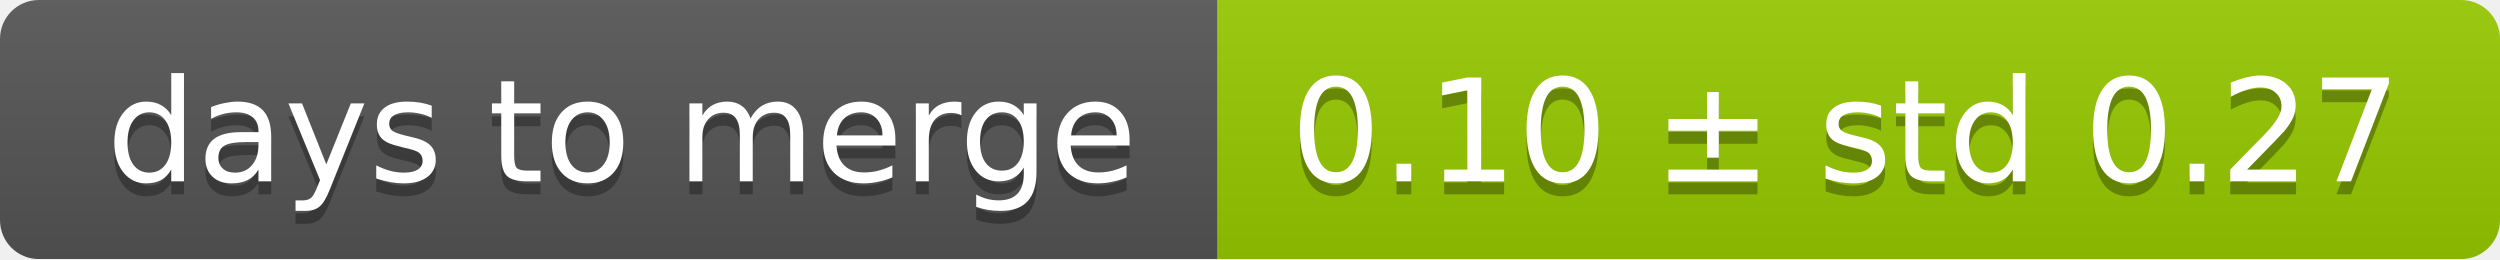
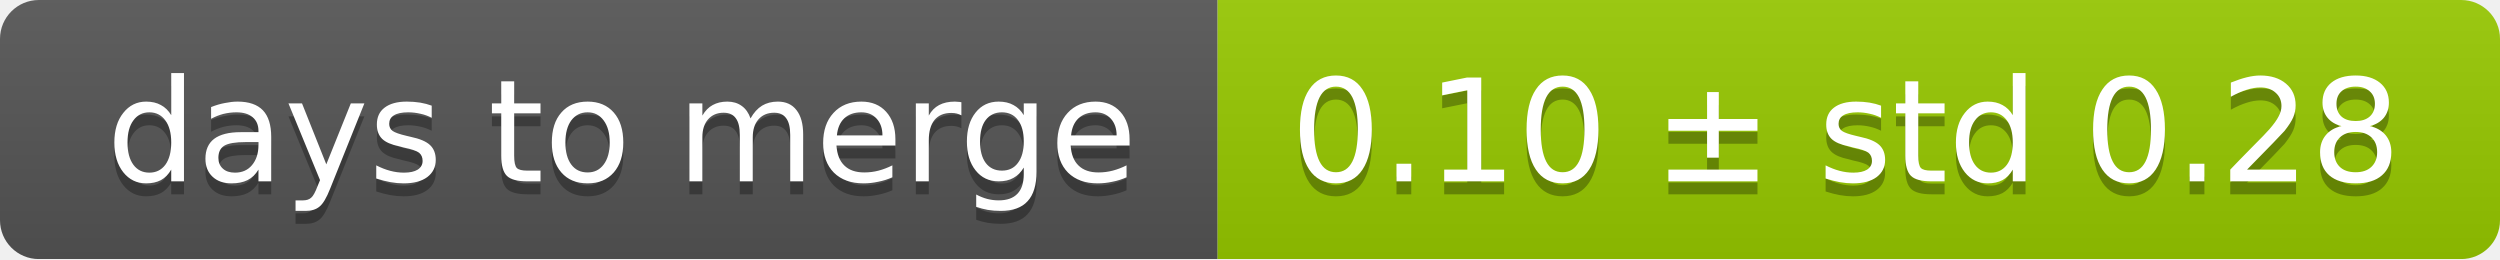
<svg xmlns="http://www.w3.org/2000/svg" width="193" height="20">
  <linearGradient id="smooth" x2="0" y2="100%">
    <stop offset="0" stop-color="#bbb" stop-opacity=".1" />
    <stop offset="1" stop-opacity=".1" />
  </linearGradient>
  <mask id="round">
    <rect width="193" height="20" rx="3" fill="#fff" />
  </mask>
  <g mask="url(#round)">
    <rect width="94" height="20" fill="#555" />
    <rect x="94" width="99" height="20" fill="#97ca00" />
    <rect width="193" height="20" fill="url(#smooth)" />
  </g>
  <g fill="#fff" text-anchor="middle" font-family="DejaVu Sans,Verdana,Geneva,sans-serif" font-size="11">
    <text x="48" y="15" fill="#010101" fill-opacity=".3">days to merge</text>
    <text x="48" y="14">days to merge</text>
-     <text x="142.5" y="15" fill="#010101" fill-opacity=".3">0.10 ± std 0.27</text>
-     <text x="142.5" y="14">0.10 ± std 0.27</text>
+     <text x="142.5" y="15" fill="#010101" fill-opacity=".3">0.10 ± std 0.28</text>
+     <text x="142.5" y="14">0.10 ± std 0.28</text>
  </g>
</svg>
